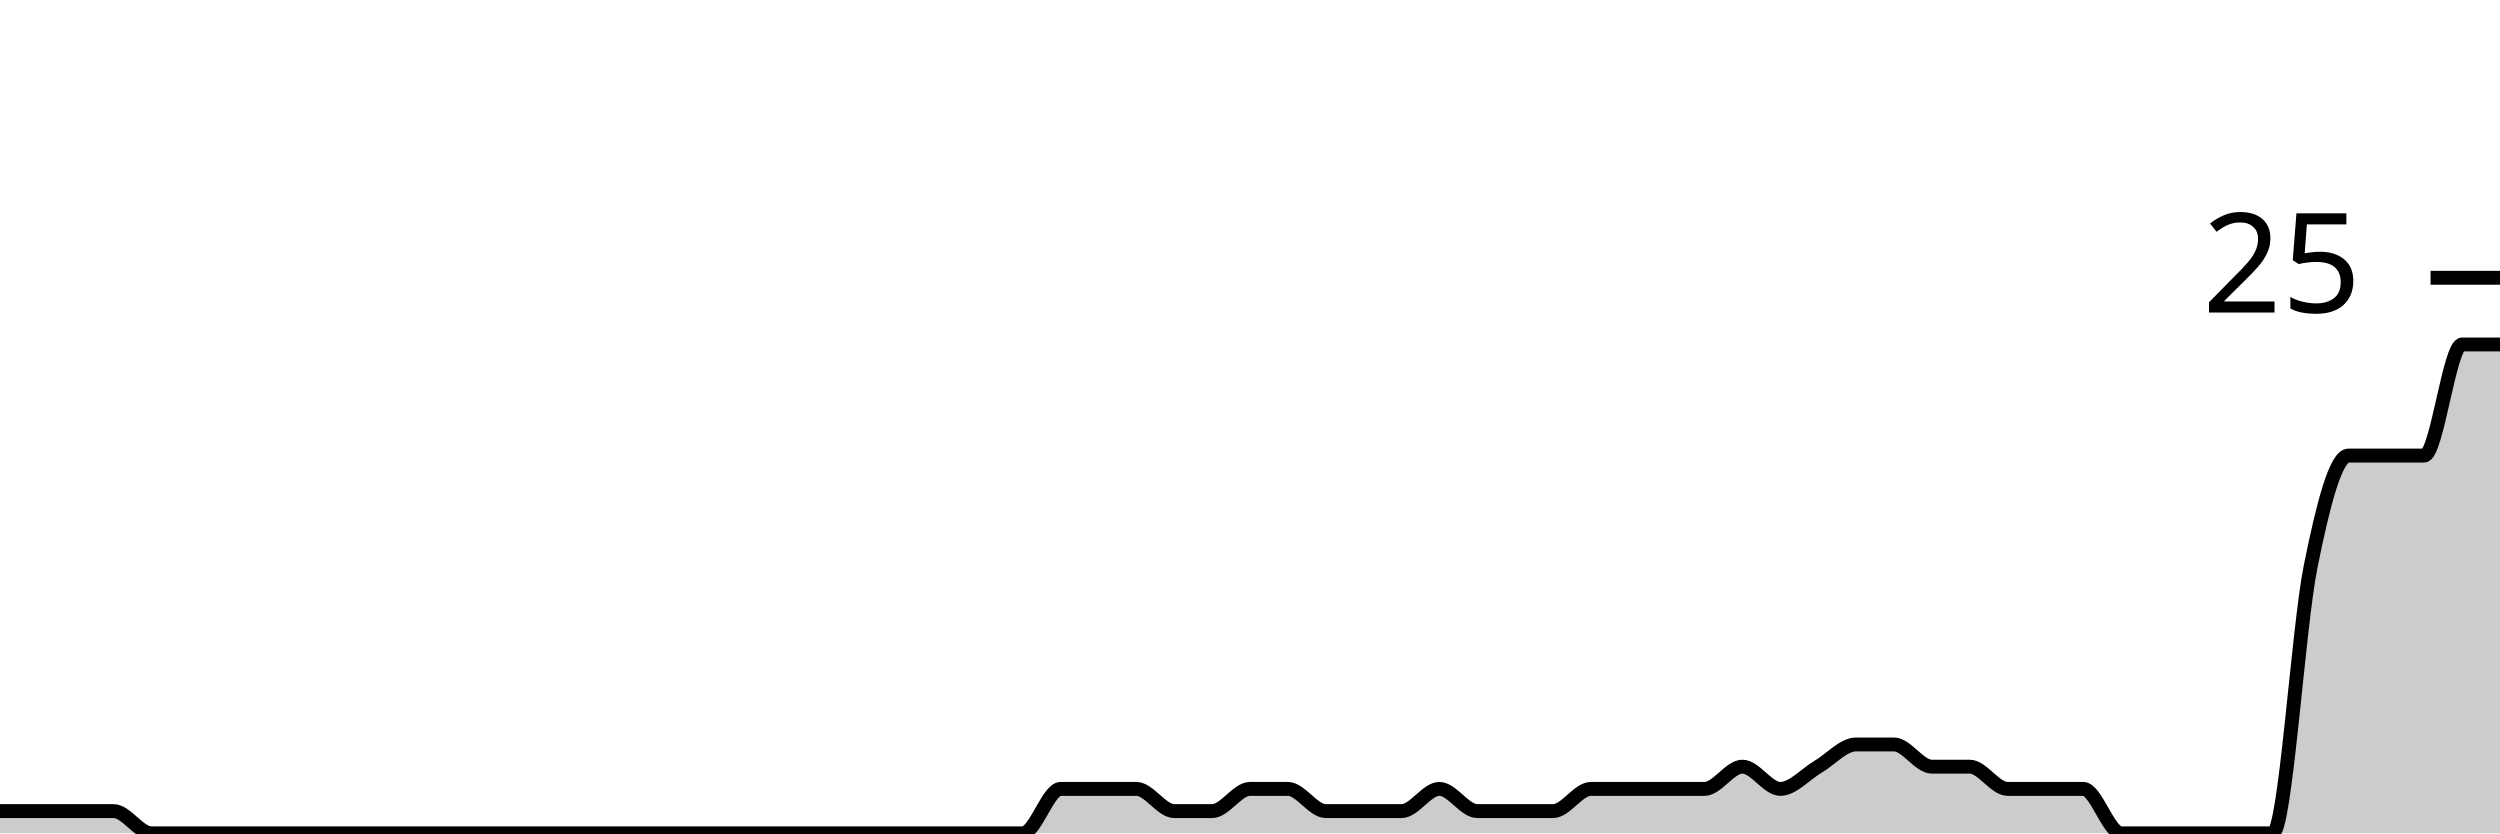
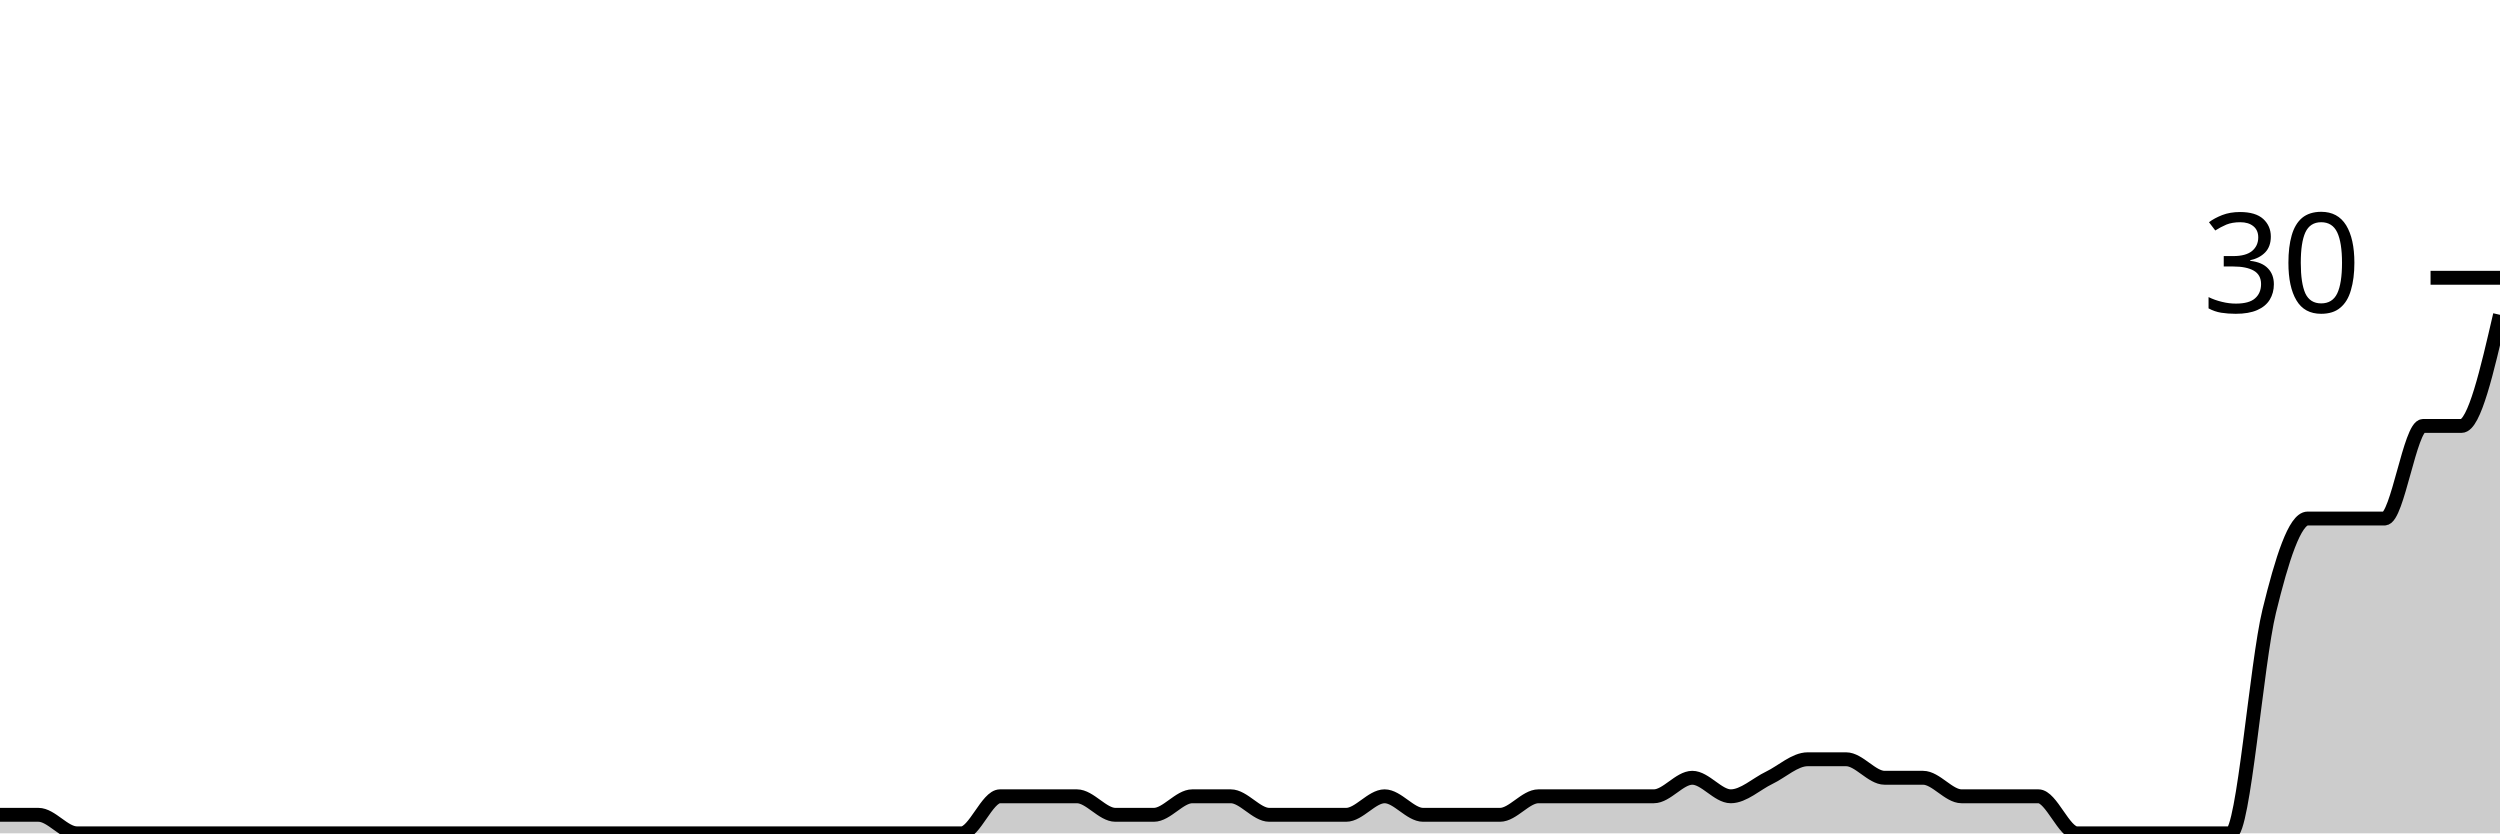
<svg xmlns="http://www.w3.org/2000/svg" viewBox="0 0 180 60">
  <g transform="translate(0,20)">
-     <path class="area" fill="rgba(0, 0, 0, 0.2)" d="M0,38.4C1.818,38.4,3.636,38.4,5.455,38.4C6.364,38.4,7.273,38.4,8.182,38.4C9.091,38.4,10,40,10.909,40C12.727,40,14.545,40,16.364,40C17.273,40,18.182,40,19.091,40C20,40,20.909,40,21.818,40C22.727,40,23.636,40,24.545,40C28.182,40,31.818,40,35.455,40C37.273,40,39.091,40,40.909,40C41.818,40,42.727,40,43.636,40C44.545,40,45.455,40,46.364,40C47.273,40,48.182,40,49.091,40C50,40,50.909,40,51.818,40C52.727,40,53.636,40,54.545,40C56.364,40,58.182,40,60,40C60.909,40,61.818,40,62.727,40C63.636,40,64.545,40,65.455,40C66.364,40,67.273,40,68.182,40C69.091,40,70,40,70.909,40C71.818,40,72.727,40,73.636,40C74.545,40,75.455,36.8,76.364,36.8C77.273,36.8,78.182,36.8,79.091,36.8C80,36.8,80.909,36.8,81.818,36.8C82.727,36.8,83.636,38.4,84.545,38.4C85.455,38.4,86.364,38.4,87.273,38.4C88.182,38.4,89.091,36.8,90,36.8C90.909,36.8,91.818,36.8,92.727,36.8C93.636,36.8,94.545,38.4,95.455,38.4C96.364,38.4,97.273,38.4,98.182,38.4C99.091,38.4,100,38.4,100.909,38.4C101.818,38.4,102.727,36.8,103.636,36.8C104.545,36.8,105.455,38.4,106.364,38.4C107.273,38.4,108.182,38.4,109.091,38.4C110,38.4,110.909,38.4,111.818,38.4C112.727,38.4,113.636,36.8,114.545,36.8C115.455,36.8,116.364,36.8,117.273,36.8C118.182,36.8,119.091,36.8,120,36.8C120.909,36.8,121.818,36.8,122.727,36.8C123.636,36.8,124.545,35.2,125.455,35.2C126.364,35.2,127.273,36.8,128.182,36.8C129.091,36.8,130,35.733,130.909,35.2C131.818,34.667,132.727,33.6,133.636,33.6C134.545,33.6,135.455,33.6,136.364,33.6C137.273,33.6,138.182,35.2,139.091,35.2C140,35.2,140.909,35.2,141.818,35.2C142.727,35.2,143.636,36.8,144.545,36.8C145.455,36.8,146.364,36.8,147.273,36.8C148.182,36.8,149.091,36.8,150,36.8C150.909,36.8,151.818,40,152.727,40C153.636,40,154.545,40,155.455,40C156.364,40,157.273,40,158.182,40C159.091,40,160,40,160.909,40C161.818,40,162.727,40,163.636,40C164.545,40,165.455,25.333,166.364,20.8C167.273,16.267,168.182,12.8,169.091,12.8C170,12.8,170.909,12.8,171.818,12.8C172.727,12.8,173.636,12.8,174.545,12.8C175.455,12.8,176.364,4.8,177.273,4.8C178.182,4.8,179.091,4.8,180,4.8L180,40C179.091,40,178.182,40,177.273,40C176.364,40,175.455,40,174.545,40C173.636,40,172.727,40,171.818,40C170.909,40,170,40,169.091,40C168.182,40,167.273,40,166.364,40C165.455,40,164.545,40,163.636,40C162.727,40,161.818,40,160.909,40C160,40,159.091,40,158.182,40C157.273,40,156.364,40,155.455,40C154.545,40,153.636,40,152.727,40C151.818,40,150.909,40,150,40C149.091,40,148.182,40,147.273,40C146.364,40,145.455,40,144.545,40C143.636,40,142.727,40,141.818,40C140.909,40,140,40,139.091,40C138.182,40,137.273,40,136.364,40C135.455,40,134.545,40,133.636,40C132.727,40,131.818,40,130.909,40C130,40,129.091,40,128.182,40C127.273,40,126.364,40,125.455,40C124.545,40,123.636,40,122.727,40C121.818,40,120.909,40,120,40C119.091,40,118.182,40,117.273,40C116.364,40,115.455,40,114.545,40C113.636,40,112.727,40,111.818,40C110.909,40,110,40,109.091,40C108.182,40,107.273,40,106.364,40C105.455,40,104.545,40,103.636,40C102.727,40,101.818,40,100.909,40C100,40,99.091,40,98.182,40C97.273,40,96.364,40,95.455,40C94.545,40,93.636,40,92.727,40C91.818,40,90.909,40,90,40C89.091,40,88.182,40,87.273,40C86.364,40,85.455,40,84.545,40C83.636,40,82.727,40,81.818,40C80.909,40,80,40,79.091,40C78.182,40,77.273,40,76.364,40C75.455,40,74.545,40,73.636,40C72.727,40,71.818,40,70.909,40C70,40,69.091,40,68.182,40C67.273,40,66.364,40,65.455,40C64.545,40,63.636,40,62.727,40C61.818,40,60.909,40,60,40C58.182,40,56.364,40,54.545,40C53.636,40,52.727,40,51.818,40C50.909,40,50,40,49.091,40C48.182,40,47.273,40,46.364,40C45.455,40,44.545,40,43.636,40C42.727,40,41.818,40,40.909,40C39.091,40,37.273,40,35.455,40C31.818,40,28.182,40,24.545,40C23.636,40,22.727,40,21.818,40C20.909,40,20,40,19.091,40C18.182,40,17.273,40,16.364,40C14.545,40,12.727,40,10.909,40C10,40,9.091,40,8.182,40C7.273,40,6.364,40,5.455,40C3.636,40,1.818,40,0,40Z" />
-     <path class="line" stroke="black" fill="none" d="M0,38.4C1.818,38.4,3.636,38.4,5.455,38.4C6.364,38.4,7.273,38.4,8.182,38.4C9.091,38.4,10,40,10.909,40C12.727,40,14.545,40,16.364,40C17.273,40,18.182,40,19.091,40C20,40,20.909,40,21.818,40C22.727,40,23.636,40,24.545,40C28.182,40,31.818,40,35.455,40C37.273,40,39.091,40,40.909,40C41.818,40,42.727,40,43.636,40C44.545,40,45.455,40,46.364,40C47.273,40,48.182,40,49.091,40C50,40,50.909,40,51.818,40C52.727,40,53.636,40,54.545,40C56.364,40,58.182,40,60,40C60.909,40,61.818,40,62.727,40C63.636,40,64.545,40,65.455,40C66.364,40,67.273,40,68.182,40C69.091,40,70,40,70.909,40C71.818,40,72.727,40,73.636,40C74.545,40,75.455,36.8,76.364,36.8C77.273,36.8,78.182,36.8,79.091,36.8C80,36.8,80.909,36.8,81.818,36.8C82.727,36.8,83.636,38.4,84.545,38.4C85.455,38.4,86.364,38.4,87.273,38.4C88.182,38.4,89.091,36.8,90,36.8C90.909,36.8,91.818,36.8,92.727,36.8C93.636,36.8,94.545,38.4,95.455,38.4C96.364,38.4,97.273,38.4,98.182,38.4C99.091,38.4,100,38.4,100.909,38.4C101.818,38.4,102.727,36.8,103.636,36.8C104.545,36.8,105.455,38.4,106.364,38.4C107.273,38.4,108.182,38.4,109.091,38.4C110,38.4,110.909,38.4,111.818,38.4C112.727,38.4,113.636,36.8,114.545,36.8C115.455,36.8,116.364,36.8,117.273,36.8C118.182,36.8,119.091,36.8,120,36.8C120.909,36.8,121.818,36.8,122.727,36.8C123.636,36.8,124.545,35.2,125.455,35.2C126.364,35.2,127.273,36.8,128.182,36.8C129.091,36.8,130,35.733,130.909,35.2C131.818,34.667,132.727,33.6,133.636,33.6C134.545,33.6,135.455,33.6,136.364,33.6C137.273,33.6,138.182,35.2,139.091,35.2C140,35.2,140.909,35.2,141.818,35.2C142.727,35.2,143.636,36.8,144.545,36.8C145.455,36.8,146.364,36.8,147.273,36.8C148.182,36.8,149.091,36.8,150,36.8C150.909,36.8,151.818,40,152.727,40C153.636,40,154.545,40,155.455,40C156.364,40,157.273,40,158.182,40C159.091,40,160,40,160.909,40C161.818,40,162.727,40,163.636,40C164.545,40,165.455,25.333,166.364,20.8C167.273,16.267,168.182,12.8,169.091,12.8C170,12.8,170.909,12.8,171.818,12.8C172.727,12.8,173.636,12.8,174.545,12.8C175.455,12.8,176.364,4.8,177.273,4.8C178.182,4.8,179.091,4.8,180,4.8" />
+     <path class="area" fill="rgba(0, 0, 0, 0.2)" d="M0,38.667C0.923,38.667,1.846,38.667,2.769,38.667C3.692,38.667,4.615,40,5.538,40C7.385,40,9.231,40,11.077,40C12,40,12.923,40,13.846,40C14.769,40,15.692,40,16.615,40C17.538,40,18.462,40,19.385,40C23.077,40,26.769,40,30.462,40C32.308,40,34.154,40,36,40C36.923,40,37.846,40,38.769,40C39.692,40,40.615,40,41.538,40C42.462,40,43.385,40,44.308,40C45.231,40,46.154,40,47.077,40C48,40,48.923,40,49.846,40C51.692,40,53.538,40,55.385,40C56.308,40,57.231,40,58.154,40C59.077,40,60,40,60.923,40C61.846,40,62.769,40,63.692,40C64.615,40,65.538,40,66.462,40C67.385,40,68.308,40,69.231,40C70.154,40,71.077,37.333,72,37.333C72.923,37.333,73.846,37.333,74.769,37.333C75.692,37.333,76.615,37.333,77.538,37.333C78.462,37.333,79.385,38.667,80.308,38.667C81.231,38.667,82.154,38.667,83.077,38.667C84,38.667,84.923,37.333,85.846,37.333C86.769,37.333,87.692,37.333,88.615,37.333C89.538,37.333,90.462,38.667,91.385,38.667C92.308,38.667,93.231,38.667,94.154,38.667C95.077,38.667,96,38.667,96.923,38.667C97.846,38.667,98.769,37.333,99.692,37.333C100.615,37.333,101.538,38.667,102.462,38.667C103.385,38.667,104.308,38.667,105.231,38.667C106.154,38.667,107.077,38.667,108,38.667C108.923,38.667,109.846,37.333,110.769,37.333C111.692,37.333,112.615,37.333,113.538,37.333C114.462,37.333,115.385,37.333,116.308,37.333C117.231,37.333,118.154,37.333,119.077,37.333C120,37.333,120.923,36,121.846,36C122.769,36,123.692,37.333,124.615,37.333C125.538,37.333,126.462,36.444,127.385,36C128.308,35.556,129.231,34.667,130.154,34.667C131.077,34.667,132,34.667,132.923,34.667C133.846,34.667,134.769,36,135.692,36C136.615,36,137.538,36,138.462,36C139.385,36,140.308,37.333,141.231,37.333C142.154,37.333,143.077,37.333,144,37.333C144.923,37.333,145.846,37.333,146.769,37.333C147.692,37.333,148.615,40,149.538,40C150.462,40,151.385,40,152.308,40C153.231,40,154.154,40,155.077,40C156,40,156.923,40,157.846,40C158.769,40,159.692,40,160.615,40C161.538,40,162.462,27.778,163.385,24C164.308,20.222,165.231,17.333,166.154,17.333C167.077,17.333,168,17.333,168.923,17.333C169.846,17.333,170.769,17.333,171.692,17.333C172.615,17.333,173.538,10.667,174.462,10.667C175.385,10.667,176.308,10.667,177.231,10.667C178.154,10.667,179.077,6.667,180,2.667L180,40C179.077,40,178.154,40,177.231,40C176.308,40,175.385,40,174.462,40C173.538,40,172.615,40,171.692,40C170.769,40,169.846,40,168.923,40C168,40,167.077,40,166.154,40C165.231,40,164.308,40,163.385,40C162.462,40,161.538,40,160.615,40C159.692,40,158.769,40,157.846,40C156.923,40,156,40,155.077,40C154.154,40,153.231,40,152.308,40C151.385,40,150.462,40,149.538,40C148.615,40,147.692,40,146.769,40C145.846,40,144.923,40,144,40C143.077,40,142.154,40,141.231,40C140.308,40,139.385,40,138.462,40C137.538,40,136.615,40,135.692,40C134.769,40,133.846,40,132.923,40C132,40,131.077,40,130.154,40C129.231,40,128.308,40,127.385,40C126.462,40,125.538,40,124.615,40C123.692,40,122.769,40,121.846,40C120.923,40,120,40,119.077,40C118.154,40,117.231,40,116.308,40C115.385,40,114.462,40,113.538,40C112.615,40,111.692,40,110.769,40C109.846,40,108.923,40,108,40C107.077,40,106.154,40,105.231,40C104.308,40,103.385,40,102.462,40C101.538,40,100.615,40,99.692,40C98.769,40,97.846,40,96.923,40C96,40,95.077,40,94.154,40C93.231,40,92.308,40,91.385,40C90.462,40,89.538,40,88.615,40C87.692,40,86.769,40,85.846,40C84.923,40,84,40,83.077,40C82.154,40,81.231,40,80.308,40C79.385,40,78.462,40,77.538,40C76.615,40,75.692,40,74.769,40C73.846,40,72.923,40,72,40C71.077,40,70.154,40,69.231,40C68.308,40,67.385,40,66.462,40C65.538,40,64.615,40,63.692,40C62.769,40,61.846,40,60.923,40C60,40,59.077,40,58.154,40C57.231,40,56.308,40,55.385,40C53.538,40,51.692,40,49.846,40C48.923,40,48,40,47.077,40C46.154,40,45.231,40,44.308,40C43.385,40,42.462,40,41.538,40C40.615,40,39.692,40,38.769,40C37.846,40,36.923,40,36,40C34.154,40,32.308,40,30.462,40C26.769,40,23.077,40,19.385,40C18.462,40,17.538,40,16.615,40C15.692,40,14.769,40,13.846,40C12.923,40,12,40,11.077,40C9.231,40,7.385,40,5.538,40C4.615,40,3.692,40,2.769,40C1.846,40,0.923,40,0,40Z" />
+     <path class="line" stroke="black" fill="none" d="M0,38.667C0.923,38.667,1.846,38.667,2.769,38.667C3.692,38.667,4.615,40,5.538,40C7.385,40,9.231,40,11.077,40C12,40,12.923,40,13.846,40C14.769,40,15.692,40,16.615,40C17.538,40,18.462,40,19.385,40C23.077,40,26.769,40,30.462,40C32.308,40,34.154,40,36,40C36.923,40,37.846,40,38.769,40C39.692,40,40.615,40,41.538,40C42.462,40,43.385,40,44.308,40C45.231,40,46.154,40,47.077,40C48,40,48.923,40,49.846,40C51.692,40,53.538,40,55.385,40C56.308,40,57.231,40,58.154,40C59.077,40,60,40,60.923,40C61.846,40,62.769,40,63.692,40C64.615,40,65.538,40,66.462,40C67.385,40,68.308,40,69.231,40C70.154,40,71.077,37.333,72,37.333C72.923,37.333,73.846,37.333,74.769,37.333C75.692,37.333,76.615,37.333,77.538,37.333C78.462,37.333,79.385,38.667,80.308,38.667C81.231,38.667,82.154,38.667,83.077,38.667C84,38.667,84.923,37.333,85.846,37.333C86.769,37.333,87.692,37.333,88.615,37.333C89.538,37.333,90.462,38.667,91.385,38.667C92.308,38.667,93.231,38.667,94.154,38.667C95.077,38.667,96,38.667,96.923,38.667C97.846,38.667,98.769,37.333,99.692,37.333C100.615,37.333,101.538,38.667,102.462,38.667C103.385,38.667,104.308,38.667,105.231,38.667C106.154,38.667,107.077,38.667,108,38.667C108.923,38.667,109.846,37.333,110.769,37.333C111.692,37.333,112.615,37.333,113.538,37.333C114.462,37.333,115.385,37.333,116.308,37.333C117.231,37.333,118.154,37.333,119.077,37.333C120,37.333,120.923,36,121.846,36C122.769,36,123.692,37.333,124.615,37.333C125.538,37.333,126.462,36.444,127.385,36C128.308,35.556,129.231,34.667,130.154,34.667C131.077,34.667,132,34.667,132.923,34.667C133.846,34.667,134.769,36,135.692,36C136.615,36,137.538,36,138.462,36C139.385,36,140.308,37.333,141.231,37.333C142.154,37.333,143.077,37.333,144,37.333C144.923,37.333,145.846,37.333,146.769,37.333C147.692,37.333,148.615,40,149.538,40C150.462,40,151.385,40,152.308,40C153.231,40,154.154,40,155.077,40C156,40,156.923,40,157.846,40C158.769,40,159.692,40,160.615,40C161.538,40,162.462,27.778,163.385,24C164.308,20.222,165.231,17.333,166.154,17.333C167.077,17.333,168,17.333,168.923,17.333C169.846,17.333,170.769,17.333,171.692,17.333C172.615,17.333,173.538,10.667,174.462,10.667C175.385,10.667,176.308,10.667,177.231,10.667C178.154,10.667,179.077,6.667,180,2.667" />
    <path class="axis-ceiling" stroke-width="1" stroke="black" fill="none" d="M175,0L180,0" />
-     <text class="axis-ceiling-label" font-family="sans-serif" text-anchor="end" font-size="10px" x="170" y="2.5">25</text>
+     <text class="axis-ceiling-label" font-family="sans-serif" text-anchor="end" font-size="10px" x="170" y="2.5">30</text>
  </g>
</svg>
